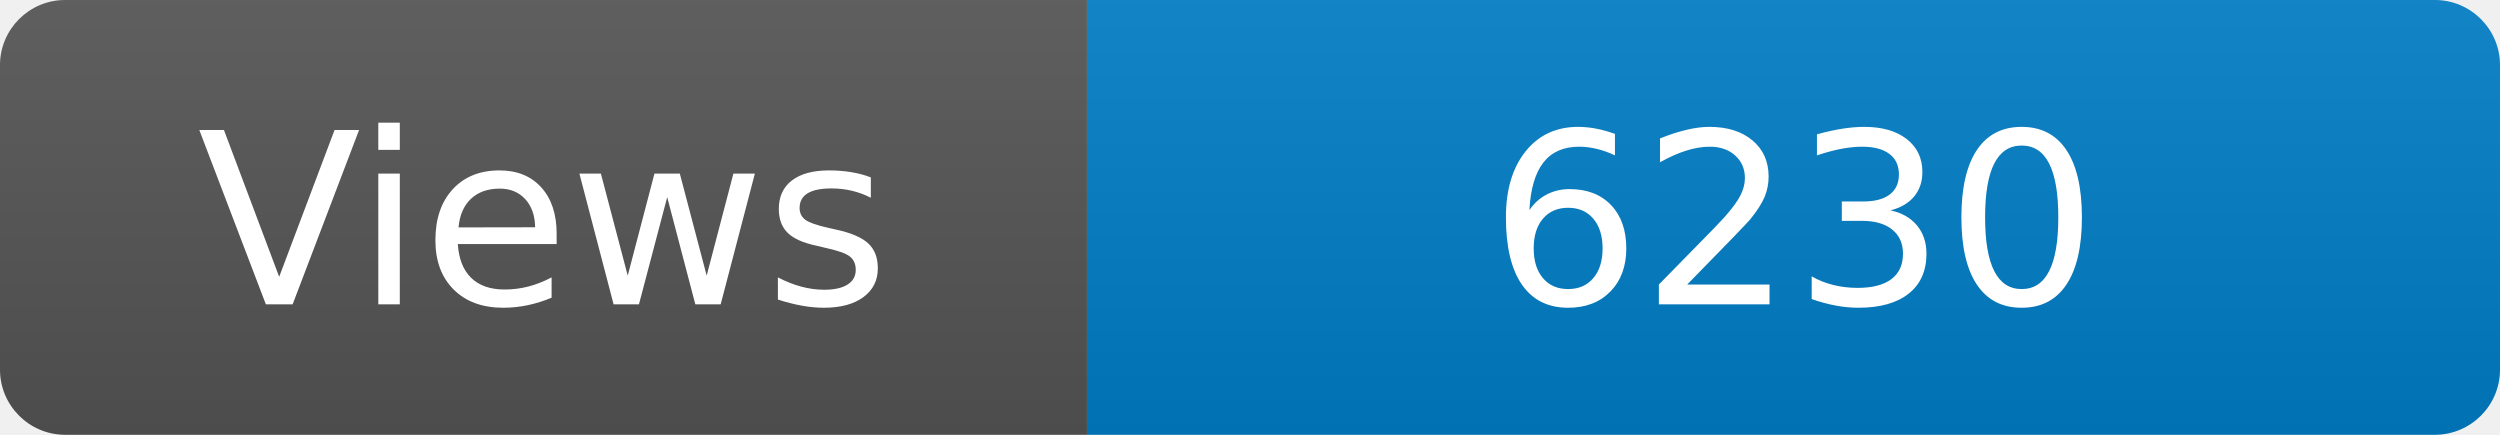
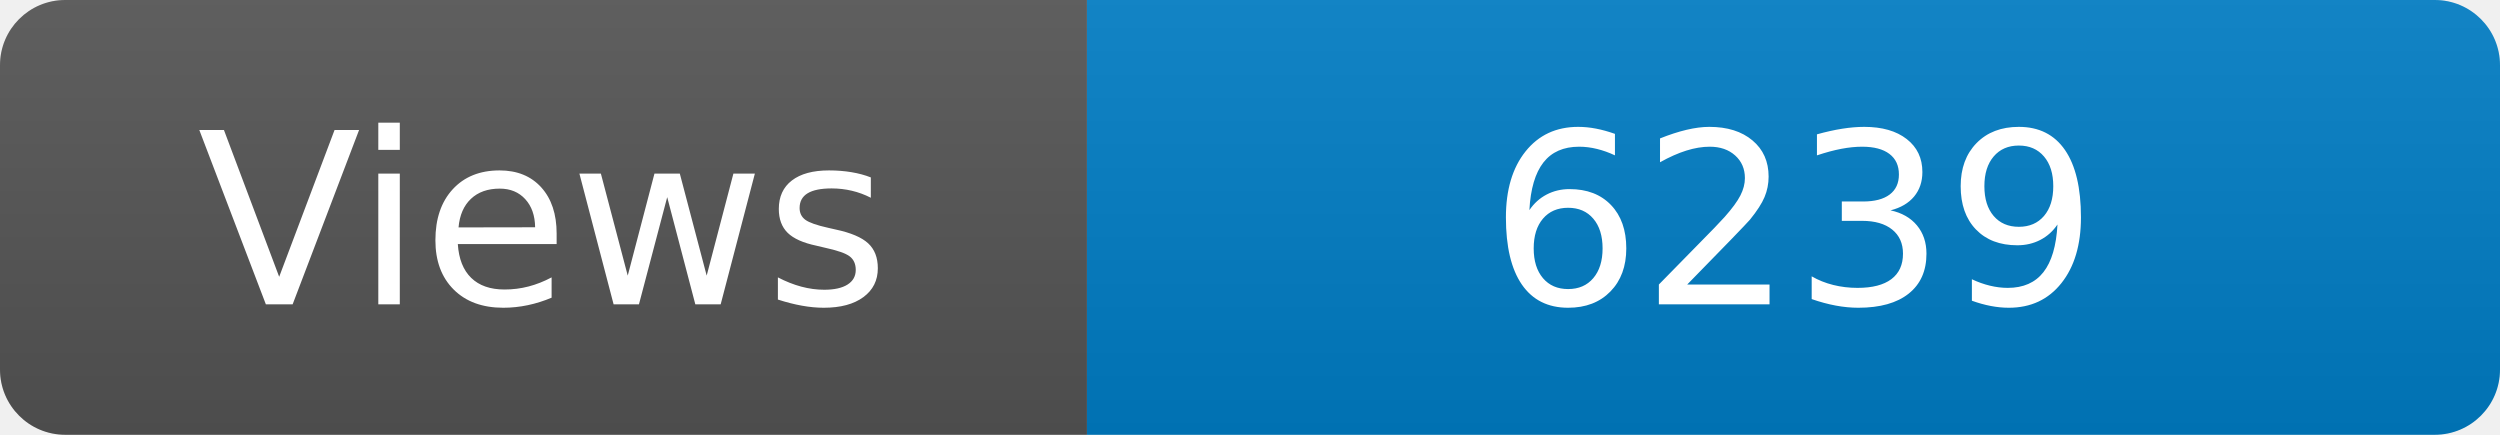
<svg xmlns="http://www.w3.org/2000/svg" width="115" height="20" role="img" aria-label="Maintained?: yes">
  <linearGradient id="s" x2="0" y2="100%">
    <stop offset="0" stop-color="#bbb" stop-opacity=".1" />
    <stop offset="1" stop-opacity=".1" />
  </linearGradient>
  <clipPath id="r">
    <rect width="115" height="20" rx="3" fill="#fff" />
  </clipPath>
  <g clip-path="url(#r)">
    <rect width="50" height="20" fill="#555" />
    <rect x="50" width="160" height="20" fill="#007ec6" />
    <rect width="115" height="20" fill="url(#s)" />
  </g>
  <g fill="#fff" text-anchor="middle" font-family="Verdana,Geneva,DejaVu Sans,sans-serif" font-size="110">
    <text x="250" y="140" transform="scale(.1)" fill="#fff">Views</text>
-     <text x="825" y="140" transform="scale(.1)" fill="#fff">6230</text>
+     <text x="825" y="140" transform="scale(.1)" fill="#fff">6239</text>
  </g>
</svg>
